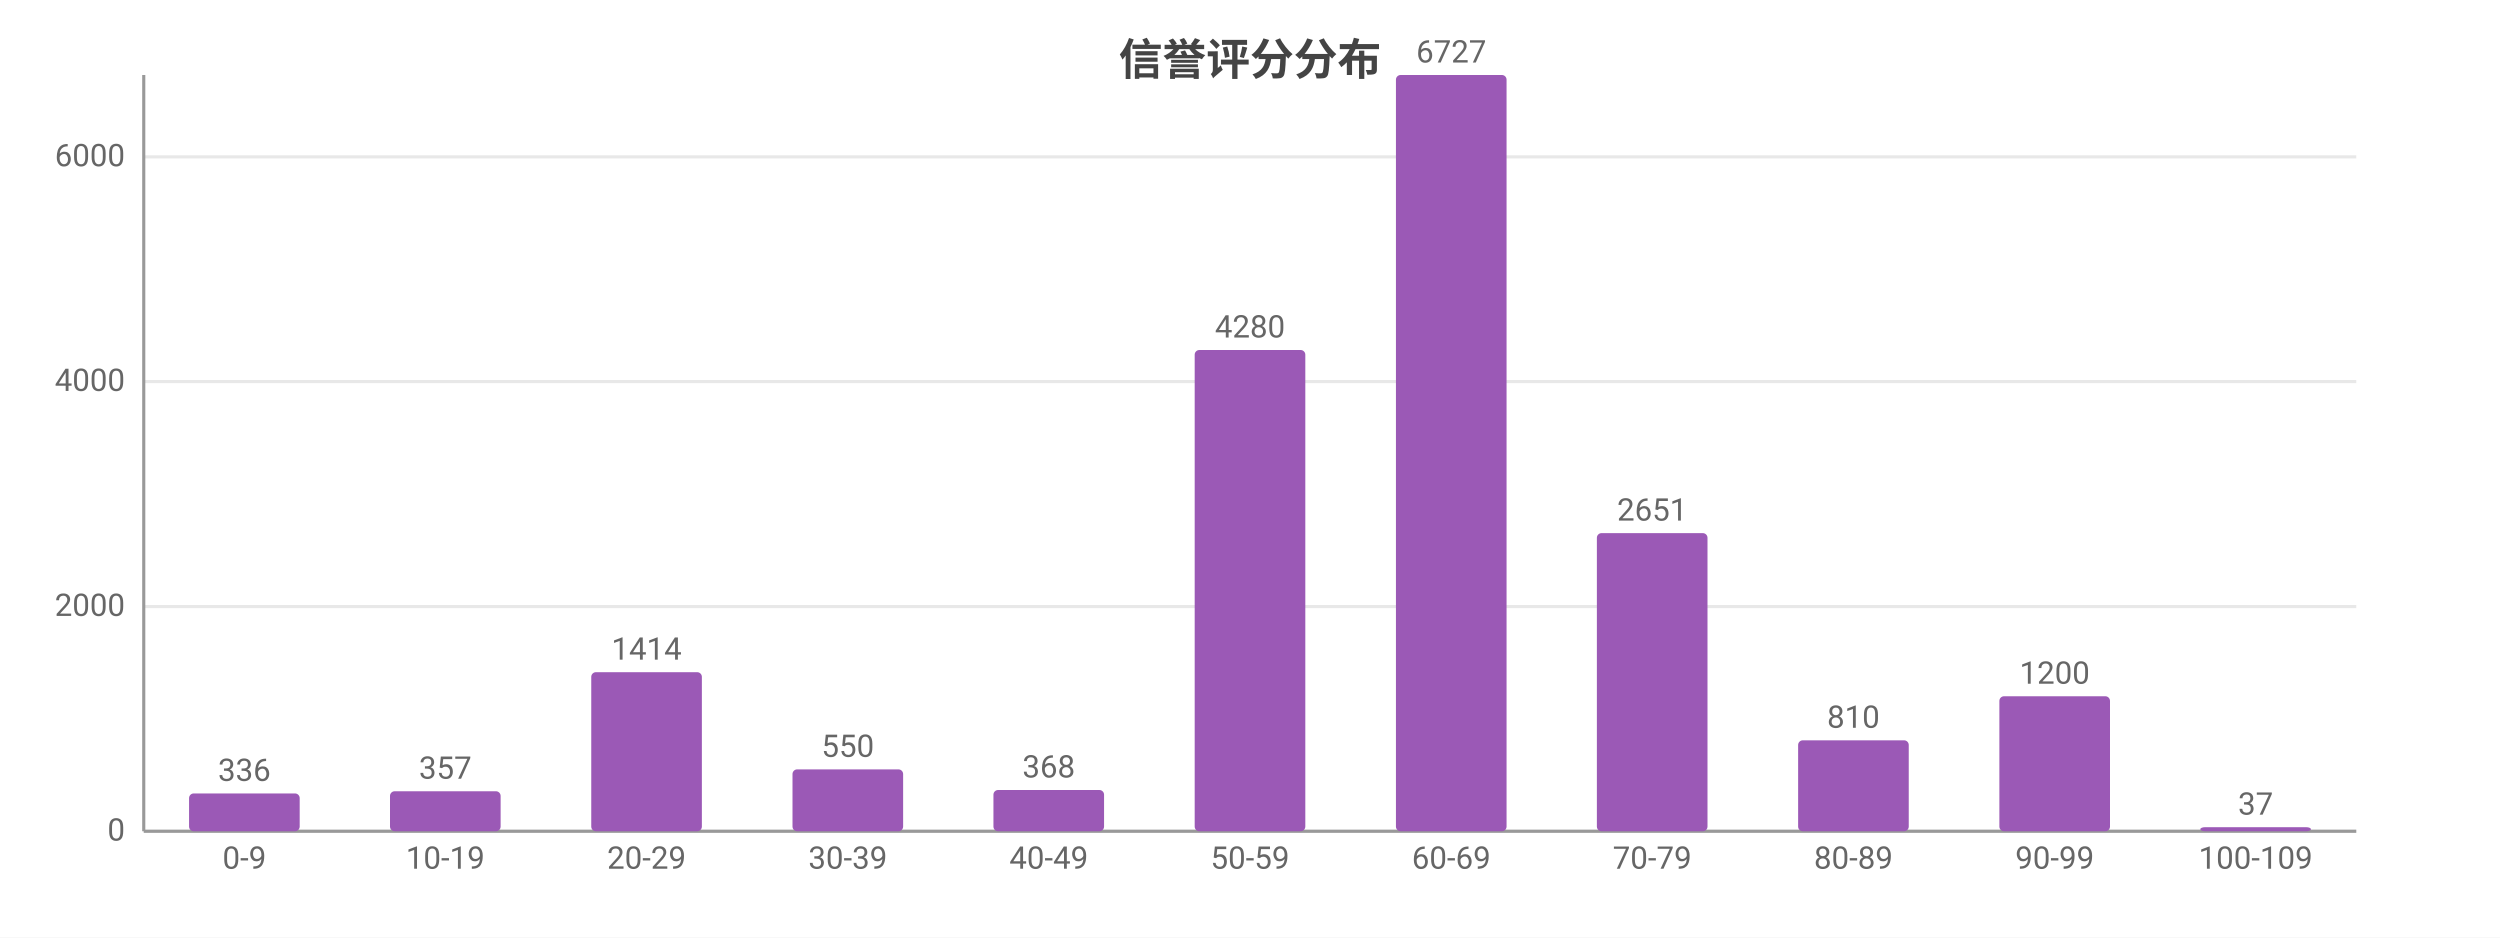
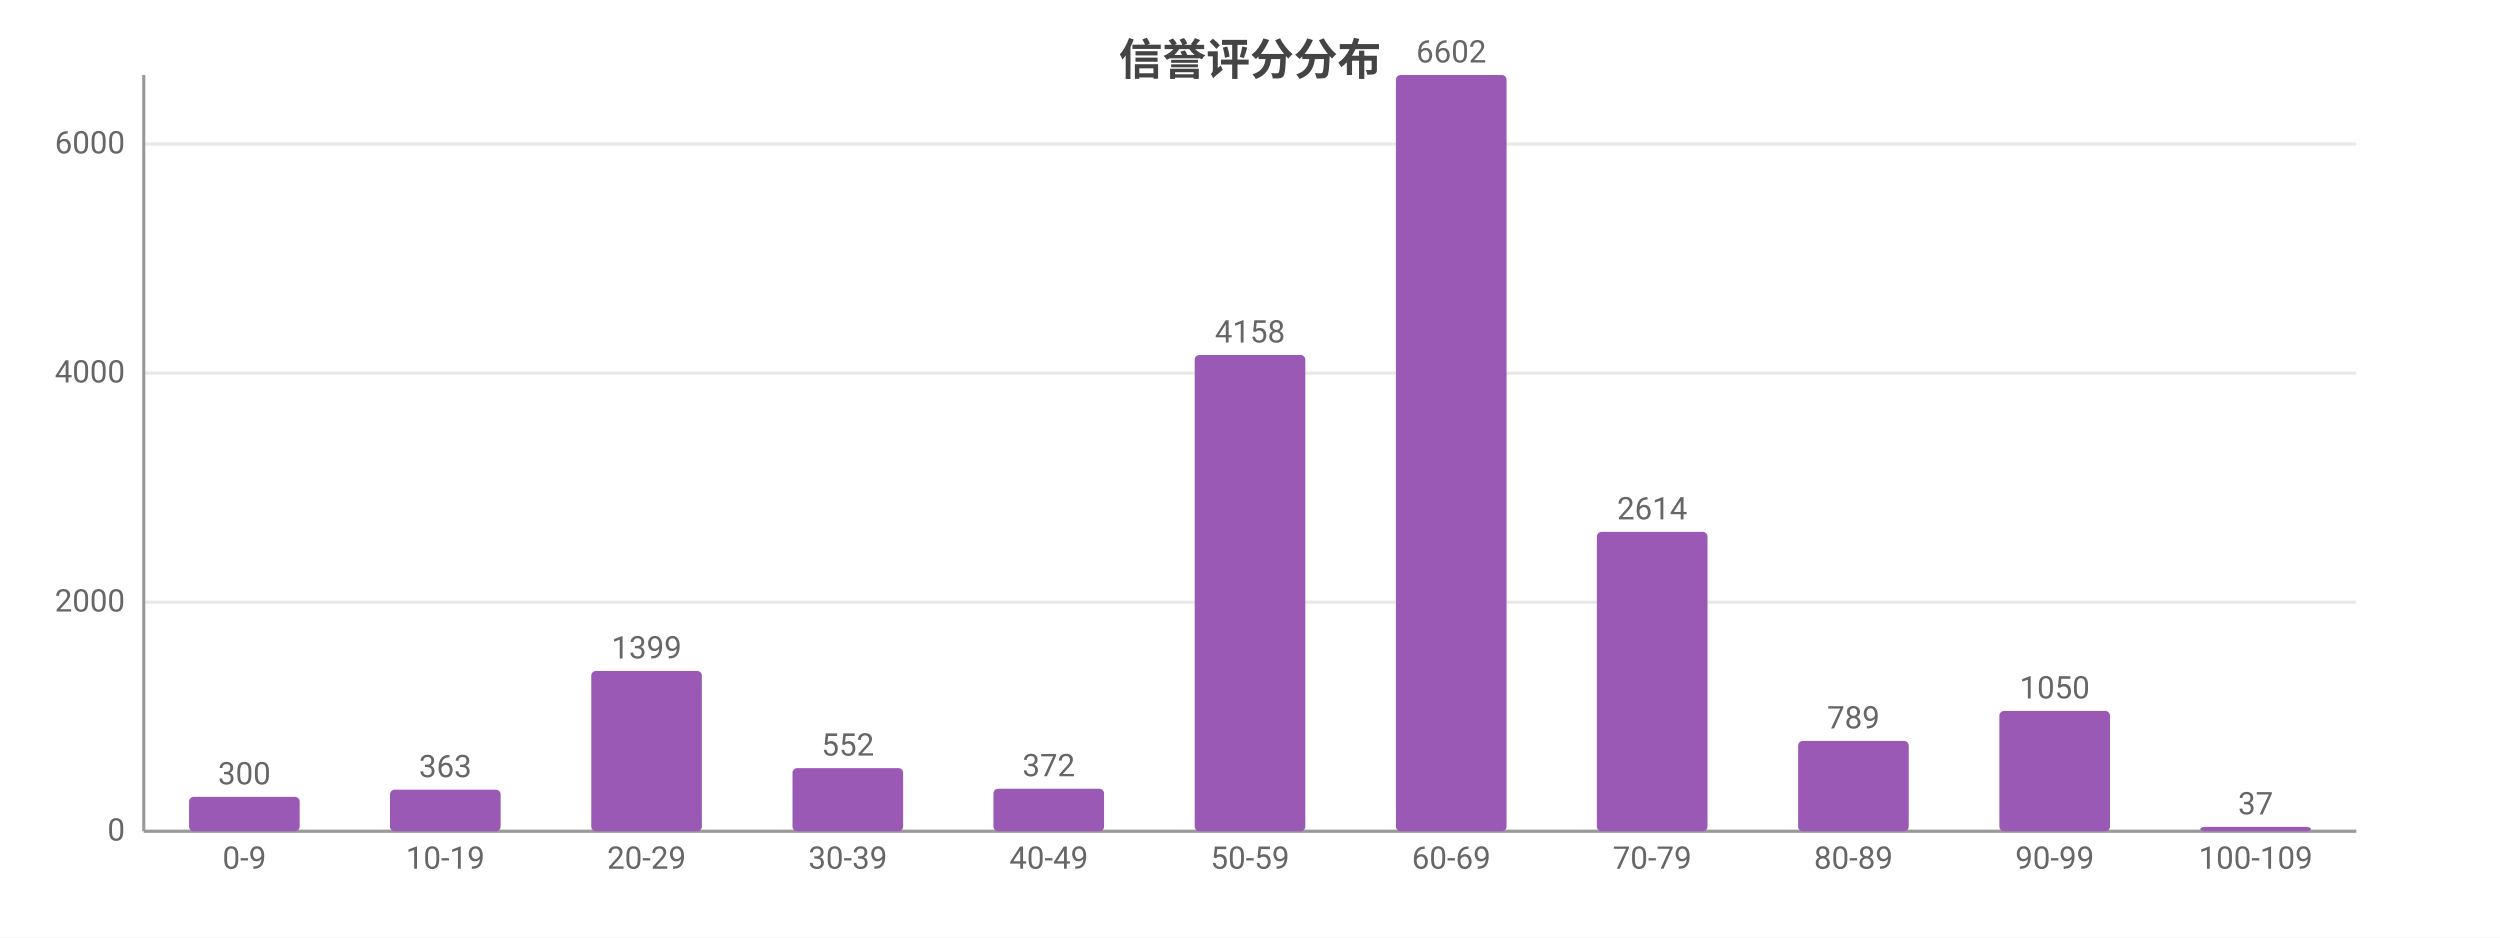
<svg xmlns="http://www.w3.org/2000/svg" width="800" height="300" viewBox="0 0 800 300">
  <rect width="800" height="300" fill="#ffffff" />
  <style>text{font-family:system-ui,-apple-system,'Segoe UI',Roboto,'PingFang SC','Microsoft YaHei','Noto Sans CJK SC',sans-serif}.g{stroke:#e8e8e8;stroke-width:1}.a{stroke:#999;stroke-width:1}.t{font-size:10px;fill:#666}.m{font-size:10px;text-anchor:middle;fill:#666}.e{font-size:10px;text-anchor:end;fill:#666}.l{font-size:11px;fill:#333}.tt{font-size:14px;font-weight:600;text-anchor:middle;fill:#444}.em{font-size:13px;text-anchor:middle;fill:#999}</style>
  <text class="tt" x="400.0" y="24">信誉评分分布</text>
  <line class="g" x1="46" y1="266" x2="754" y2="266" />
  <text class="e" x="40" y="269">0</text>
-   <line class="g" x1="46" y1="194.1" x2="754" y2="194.1" />
-   <text class="e" x="40" y="197.1">2000</text>
-   <line class="g" x1="46" y1="122.1" x2="754" y2="122.1" />
-   <text class="e" x="40" y="125.1">4000</text>
-   <line class="g" x1="46" y1="50.2" x2="754" y2="50.2" />
-   <text class="e" x="40" y="53.2">6000</text>
+   <line class="g" x1="46" y1="192.7" x2="754" y2="192.7" />
+   <text class="e" x="40" y="195.7">2000</text>
+   <line class="g" x1="46" y1="119.4" x2="754" y2="119.4" />
+   <text class="e" x="40" y="122.4">4000</text>
+   <line class="g" x1="46" y1="46.1" x2="754" y2="46.1" />
+   <text class="e" x="40" y="49.1">6000</text>
  <line class="a" x1="46" y1="24" x2="46" y2="266" />
  <line class="a" x1="46" y1="266" x2="754" y2="266" />
-   <rect x="60.5" y="253.9" width="35.4" height="12.1" fill="#9b59b6" rx="1.5" />
-   <text class="m" x="78.2" y="249.9">336</text>
+   <rect x="60.5" y="255.0" width="35.4" height="11.0" fill="#9b59b6" rx="1.5" />
+   <text class="m" x="78.2" y="251.0">300</text>
  <text class="m" x="78.2" y="278">0-9</text>
-   <rect x="124.8" y="253.2" width="35.4" height="12.8" fill="#9b59b6" rx="1.5" />
-   <text class="m" x="142.5" y="249.2">357</text>
+   <rect x="124.8" y="252.7" width="35.4" height="13.3" fill="#9b59b6" rx="1.5" />
+   <text class="m" x="142.5" y="248.7">363</text>
  <text class="m" x="142.5" y="278">10-19</text>
-   <rect x="189.2" y="215.1" width="35.4" height="50.9" fill="#9b59b6" rx="1.5" />
-   <text class="m" x="206.9" y="211.1">1414</text>
+   <rect x="189.2" y="214.7" width="35.4" height="51.3" fill="#9b59b6" rx="1.5" />
+   <text class="m" x="206.9" y="210.7">1399</text>
  <text class="m" x="206.9" y="278">20-29</text>
-   <rect x="253.6" y="246.2" width="35.4" height="19.8" fill="#9b59b6" rx="1.5" />
-   <text class="m" x="271.3" y="242.2">550</text>
+   <rect x="253.6" y="245.8" width="35.4" height="20.2" fill="#9b59b6" rx="1.5" />
+   <text class="m" x="271.3" y="241.8">552</text>
  <text class="m" x="271.3" y="278">30-39</text>
-   <rect x="317.9" y="252.8" width="35.4" height="13.2" fill="#9b59b6" rx="1.5" />
-   <text class="m" x="335.6" y="248.8">368</text>
+   <rect x="317.9" y="252.4" width="35.4" height="13.6" fill="#9b59b6" rx="1.5" />
+   <text class="m" x="335.6" y="248.4">372</text>
  <text class="m" x="335.6" y="278">40-49</text>
-   <rect x="382.3" y="112.0" width="35.4" height="154.0" fill="#9b59b6" rx="1.5" />
-   <text class="m" x="400" y="108.0">4280</text>
+   <rect x="382.3" y="113.6" width="35.4" height="152.4" fill="#9b59b6" rx="1.5" />
+   <text class="m" x="400" y="109.6">4158</text>
  <text class="m" x="400" y="278">50-59</text>
  <rect x="446.7" y="24" width="35.4" height="242" fill="#9b59b6" rx="1.5" />
-   <text class="m" x="464.4" y="20">6727</text>
+   <text class="m" x="464.4" y="20">6602</text>
  <text class="m" x="464.4" y="278">60-69</text>
-   <rect x="511.0" y="170.6" width="35.4" height="95.4" fill="#9b59b6" rx="1.5" />
-   <text class="m" x="528.7" y="166.6">2651</text>
+   <rect x="511.0" y="170.2" width="35.4" height="95.8" fill="#9b59b6" rx="1.5" />
+   <text class="m" x="528.7" y="166.2">2614</text>
  <text class="m" x="528.7" y="278">70-79</text>
-   <rect x="575.4" y="236.9" width="35.4" height="29.1" fill="#9b59b6" rx="1.5" />
-   <text class="m" x="593.1" y="232.9">810</text>
+   <rect x="575.4" y="237.1" width="35.4" height="28.9" fill="#9b59b6" rx="1.5" />
+   <text class="m" x="593.1" y="233.1">789</text>
  <text class="m" x="593.1" y="278">80-89</text>
-   <rect x="639.8" y="222.8" width="35.4" height="43.2" fill="#9b59b6" rx="1.5" />
-   <text class="m" x="657.5" y="218.8">1200</text>
+   <rect x="639.8" y="227.5" width="35.4" height="38.5" fill="#9b59b6" rx="1.5" />
+   <text class="m" x="657.5" y="223.5">1050</text>
  <text class="m" x="657.5" y="278">90-99</text>
-   <rect x="704.1" y="264.7" width="35.4" height="1.3" fill="#9b59b6" rx="1.5" />
-   <text class="m" x="721.8" y="260.7">37</text>
+   <rect x="704.1" y="264.6" width="35.4" height="1.4" fill="#9b59b6" rx="1.5" />
+   <text class="m" x="721.8" y="260.6">37</text>
  <text class="m" x="721.8" y="278">100-109</text>
</svg>
